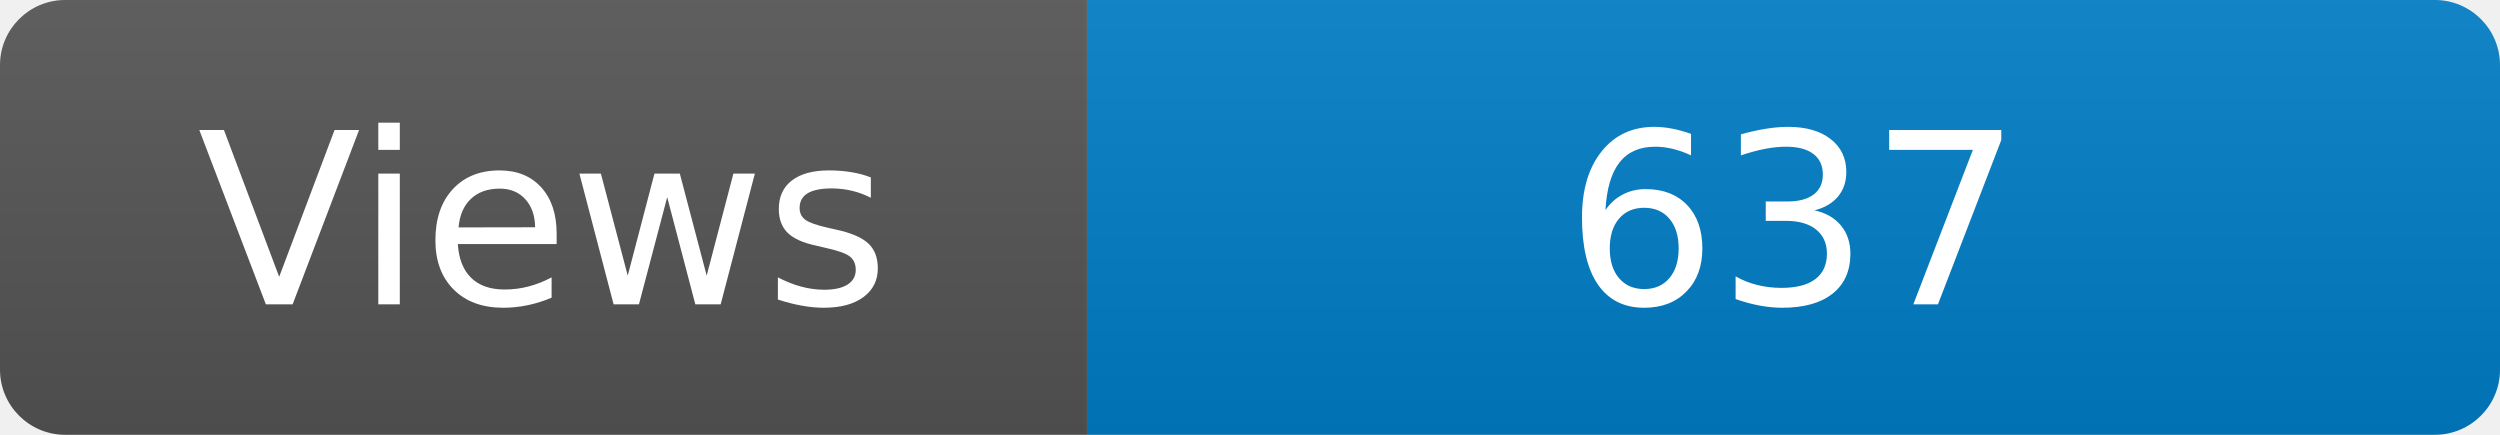
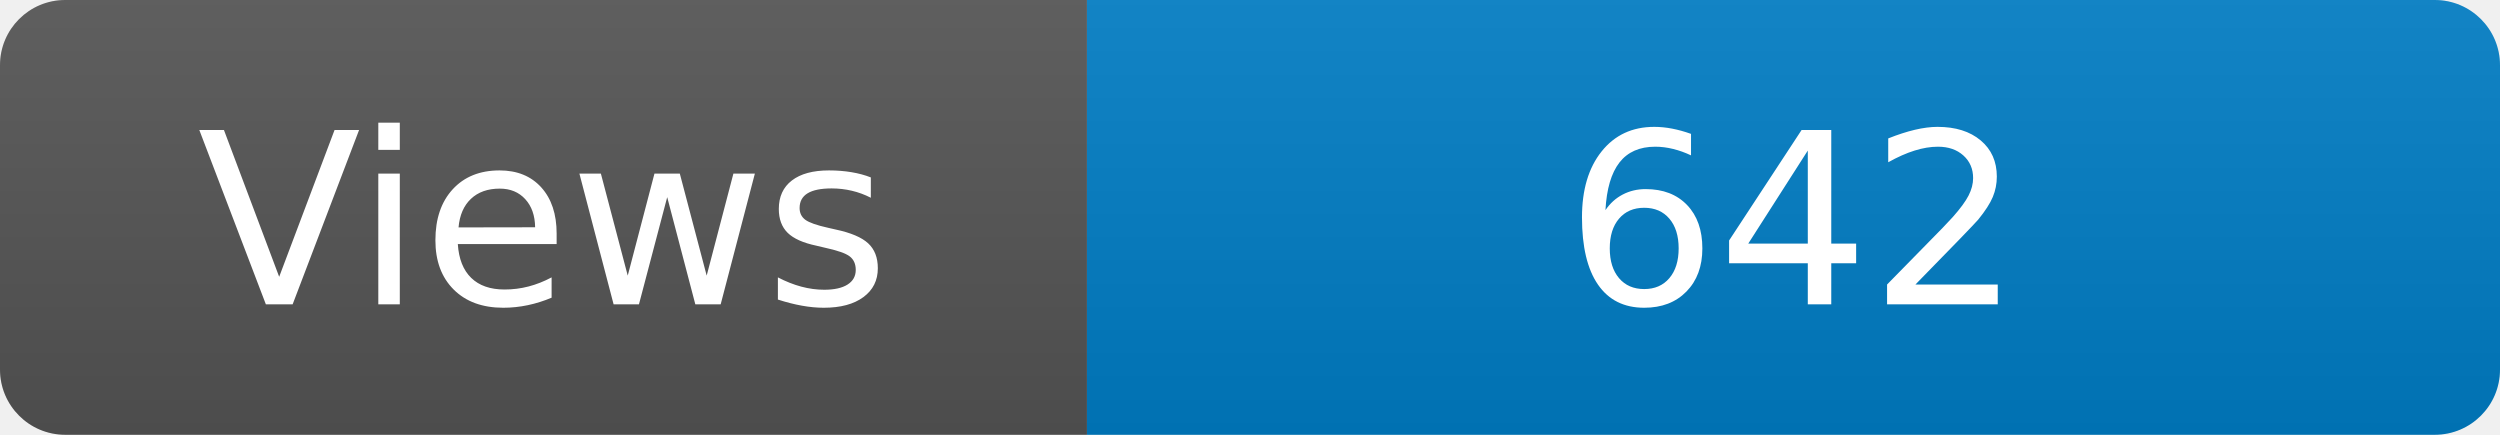
<svg xmlns="http://www.w3.org/2000/svg" width="115" height="20" role="img" aria-label="Maintained?: yes">
  <linearGradient id="s" x2="0" y2="100%">
    <stop offset="0" stop-color="#bbb" stop-opacity=".1" />
    <stop offset="1" stop-opacity=".1" />
  </linearGradient>
  <clipPath id="r">
    <rect width="115" height="20" rx="3" fill="#fff" />
  </clipPath>
  <g clip-path="url(#r)">
    <rect width="50" height="20" fill="#555" />
    <rect x="50" width="160" height="20" fill="#007ec6" />
    <rect width="115" height="20" fill="url(#s)" />
  </g>
  <g fill="#fff" text-anchor="middle" font-family="Verdana,Geneva,DejaVu Sans,sans-serif" font-size="110">
    <text x="250" y="140" transform="scale(.1)" fill="#fff">Views</text>
-     <text x="825" y="140" transform="scale(.1)" fill="#fff">637</text>
+     <text x="825" y="140" transform="scale(.1)" fill="#fff">642</text>
  </g>
</svg>
